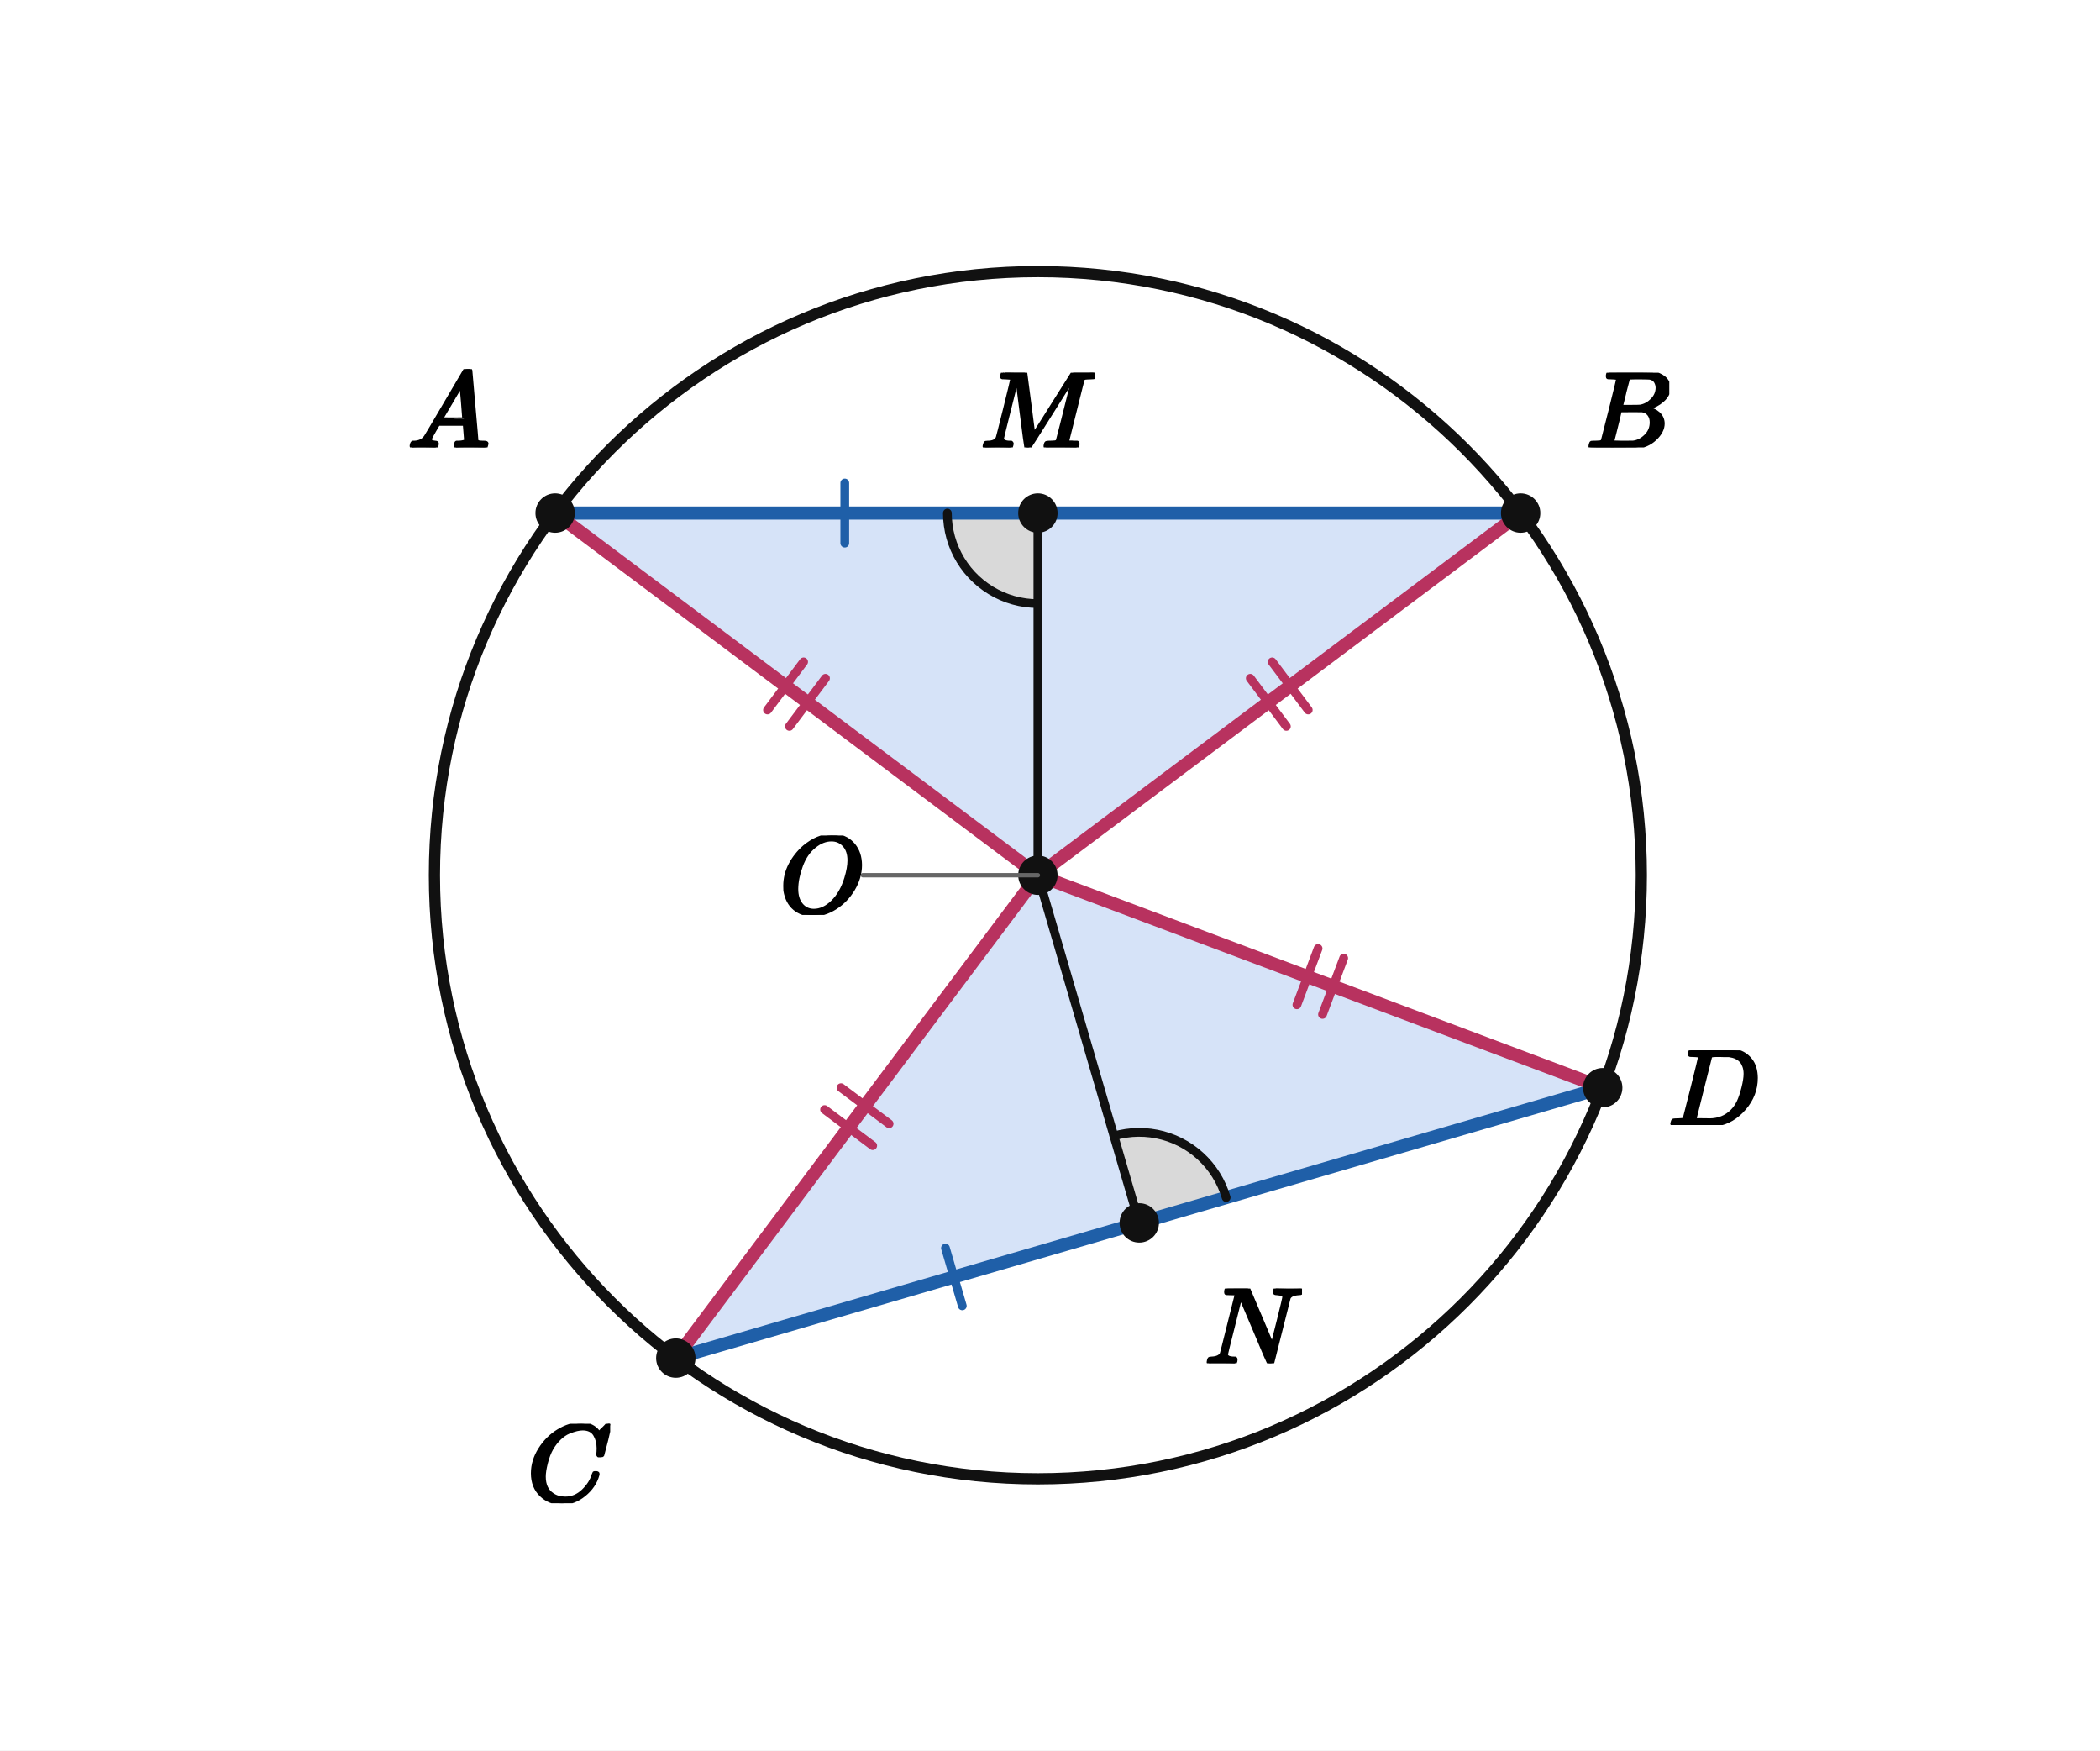
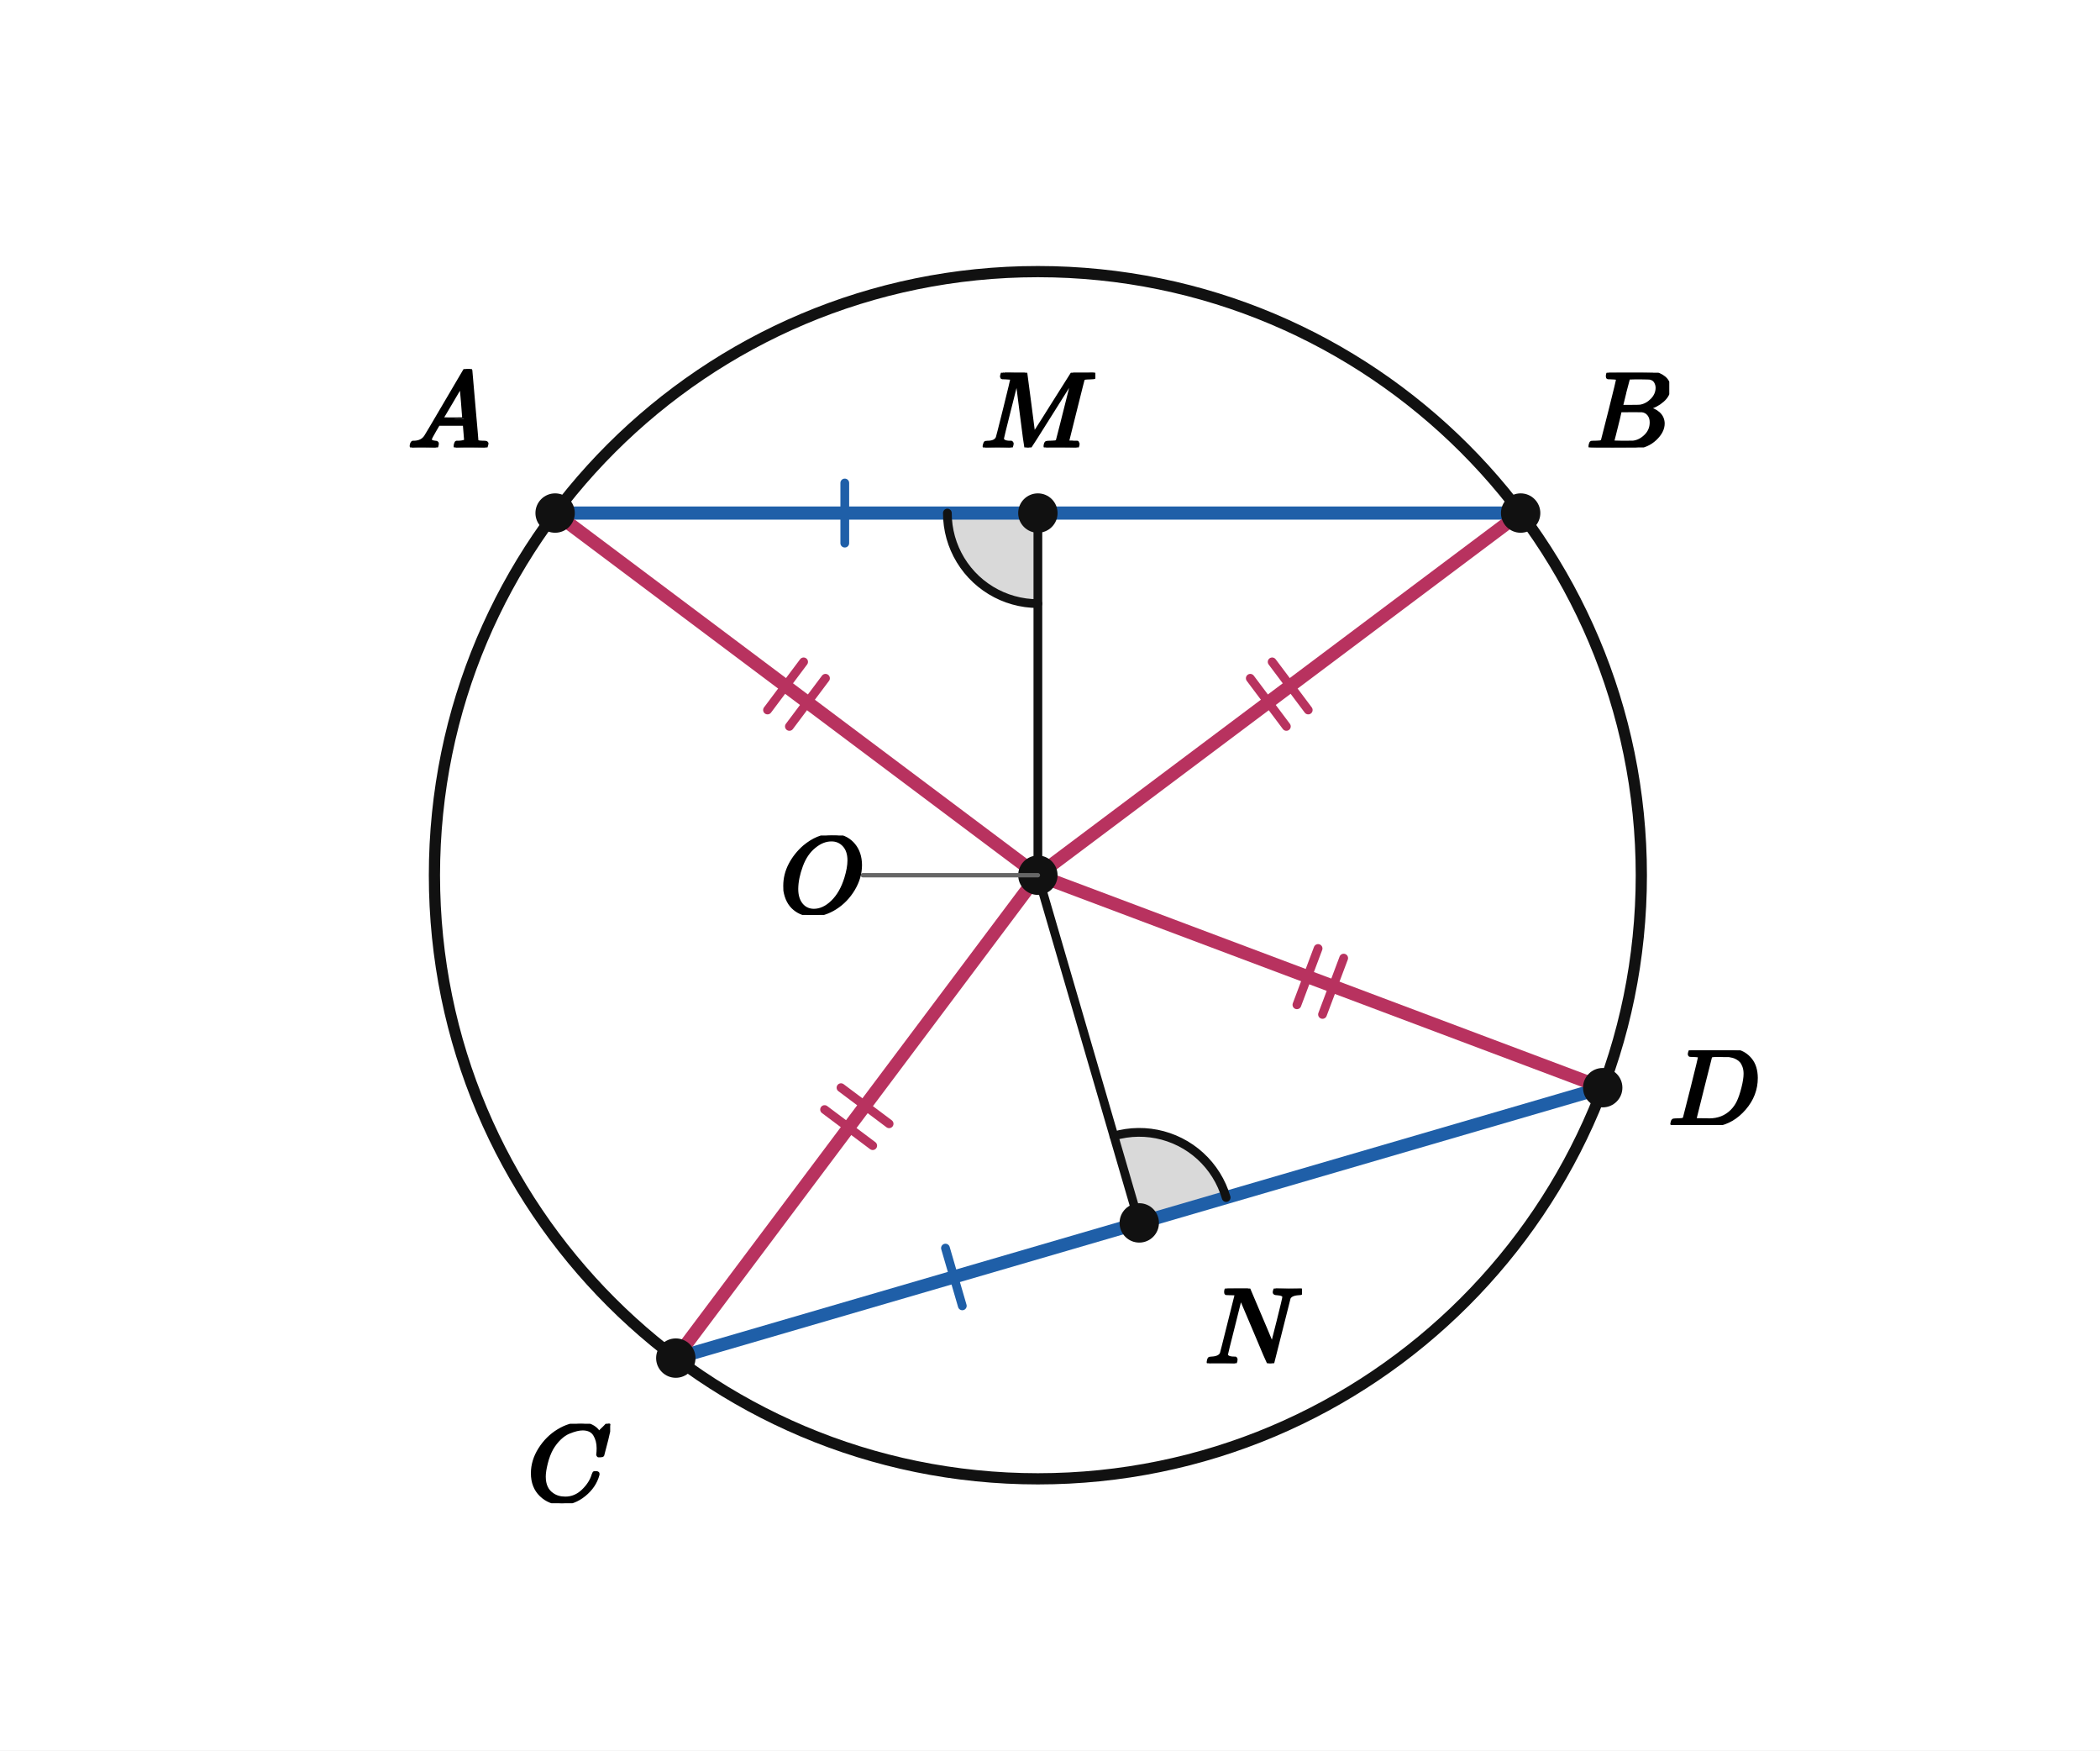
<svg xmlns="http://www.w3.org/2000/svg" viewBox="0 0 384 320" width="384" height="320" preserveAspectRatio="xMidYMid meet" role="img" aria-labelledby="visual-title visual-desc" data-engine-version="geometry-visual-v1" data-geometry-style-version="AP_GEOMETRY_PRINT_V1_0_DRAFT" data-geometry-preset="GEOMETRY_STANDARD" data-graph-style-version="AP_GRAPH_PRINT_V1_1_DRAFT" data-geometry-mode="COORDINATE_GEOMETRY_HYBRID" data-axis-scale-mode="EQUAL_UNIT" data-geometry-fact-hash="44136fa355b3678a1146ad16f7e8649e94fb4fc21fe77e8310c060f61caaff8a" data-visual-provenance="independent-facts-python" style="max-width:100%;height:auto;stroke-linejoin:round;stroke-linecap:round" data-publication-profile="fragment-publication-spike-v1" data-safe-margin="12">
  <rect width="384" height="320" fill="#fff" />
-   <g data-layer="10">
-     <path id="tOAB" data-role="region" stroke="none" stroke-width="1.6" fill="#7fa6e8" data-owner-points="A B O" data-mark="region" data-mark-id="tOAB" fill-opacity="0.32" fill-rule="evenodd" d="M189.784 160 L101.508 93.793 L278.06 93.793 L189.784 160 Z" />
-   </g>
-   <g data-layer="10">
-     <path id="tOCD" data-role="region" stroke="none" stroke-width="1.6" fill="#7fa6e8" data-owner-points="C D O" data-mark="region" data-mark-id="tOCD" fill-opacity="0.32" fill-rule="evenodd" d="M189.784 160 L123.577 248.276 L293.067 198.841 L189.784 160 Z" />
-   </g>
  <g data-layer="12">
    <polygon id="OMA90-sector" data-role="angleSector" stroke="none" stroke-width="1.6" fill="#d9d9d9" data-owner-points="O M A" data-mark="angle" data-mark-id="OMA90" data-mark-index="0" data-mark-count="1" data-mark-side="INNER" points="189.784,93.793 189.784,110.345 188.655,110.306 187.53,110.191 186.417,109.999 185.319,109.731 184.241,109.389 183.19,108.975 182.169,108.489 181.184,107.935 180.239,107.315 179.339,106.632 178.487,105.89 177.688,105.091 176.945,104.239 176.262,103.338 175.642,102.393 175.088,101.408 174.603,100.387 174.188,99.336 173.846,98.259 173.579,97.161 173.387,96.047 173.271,94.923 173.233,93.793" />
  </g>
  <g data-layer="12">
    <polygon id="OND90-sector" data-role="angleSector" stroke="none" stroke-width="1.6" fill="#d9d9d9" data-owner-points="O N D" data-mark="angle" data-mark-id="OND90" data-mark-index="0" data-mark-count="1" data-mark-side="INNER" points="208.322,223.559 203.688,207.669 204.783,207.39 205.895,207.186 207.018,207.058 208.147,207.008 209.276,207.034 210.402,207.138 211.518,207.318 212.618,207.574 213.699,207.905 214.755,208.308 215.781,208.783 216.772,209.326 217.723,209.936 218.631,210.609 219.491,211.343 220.298,212.133 221.05,212.977 221.742,213.871 222.372,214.809 222.937,215.788 223.433,216.804 223.859,217.851 224.212,218.924" />
  </g>
  <g data-layer="30">
    <line id="OM" data-role="line" stroke="#111" stroke-width="1.6" fill="none" x1="189.784" y1="160" x2="189.784" y2="93.793" />
  </g>
  <g data-layer="30">
    <line id="ON" data-role="line" stroke="#111" stroke-width="1.6" fill="none" x1="189.784" y1="160" x2="208.322" y2="223.559" />
  </g>
  <g data-layer="31">
    <line id="AB" data-role="line" stroke="#1f5fa8" stroke-width="2.4" fill="none" x1="101.508" y1="93.793" x2="278.06" y2="93.793" />
  </g>
  <g data-layer="31">
    <line id="CD" data-role="line" stroke="#1f5fa8" stroke-width="2.4" fill="none" x1="123.577" y1="248.276" x2="293.067" y2="198.841" />
  </g>
  <g data-layer="31">
    <line id="OA" data-role="line" stroke="#b8325f" stroke-width="2.4" fill="none" x1="189.784" y1="160" x2="101.508" y2="93.793" />
  </g>
  <g data-layer="31">
    <line id="OB" data-role="line" stroke="#b8325f" stroke-width="2.4" fill="none" x1="189.784" y1="160" x2="278.06" y2="93.793" />
  </g>
  <g data-layer="31">
    <line id="OC" data-role="line" stroke="#b8325f" stroke-width="2.4" fill="none" x1="189.784" y1="160" x2="123.577" y2="248.276" />
  </g>
  <g data-layer="31">
    <line id="OD" data-role="line" stroke="#b8325f" stroke-width="2.4" fill="none" x1="189.784" y1="160" x2="293.067" y2="198.841" />
  </g>
  <g data-layer="40">
    <circle id="circ" data-role="circle" stroke="#111" stroke-width="2.05" fill="none" cx="189.784" cy="160" r="110.345" />
  </g>
  <g data-layer="55">
    <line id="eAB-AB-1" data-role="indicator" stroke="#1f5fa8" stroke-width="1.6" fill="none" data-mark="equal" data-mark-id="eAB" data-mark-index="1" data-mark-count="1" data-mark-segment="AB" x1="154.474" y1="88.293" x2="154.474" y2="99.293" />
  </g>
  <g data-layer="55">
    <line id="eAB-CD-1" data-role="indicator" stroke="#1f5fa8" stroke-width="1.6" fill="none" data-mark="equal" data-mark-id="eAB" data-mark-index="1" data-mark-count="1" data-mark-segment="CD" x1="172.884" y1="228.166" x2="175.964" y2="238.726" />
  </g>
  <g data-layer="55">
    <line id="eOR-OA-1" data-role="indicator" stroke="#b8325f" stroke-width="1.6" fill="none" data-mark="equal" data-mark-id="eOR" data-mark-index="1" data-mark-count="2" data-mark-segment="OA" x1="144.346" y1="132.797" x2="150.946" y2="123.997" />
  </g>
  <g data-layer="55">
    <line id="eOR-OA-2" data-role="indicator" stroke="#b8325f" stroke-width="1.6" fill="none" data-mark="equal" data-mark-id="eOR" data-mark-index="2" data-mark-count="2" data-mark-segment="OA" x1="140.346" y1="129.797" x2="146.946" y2="120.997" />
  </g>
  <g data-layer="55">
    <line id="eOR-OB-1" data-role="indicator" stroke="#b8325f" stroke-width="1.6" fill="none" data-mark="equal" data-mark-id="eOR" data-mark-index="1" data-mark-count="2" data-mark-segment="OB" x1="228.622" y1="123.997" x2="235.222" y2="132.797" />
  </g>
  <g data-layer="55">
    <line id="eOR-OB-2" data-role="indicator" stroke="#b8325f" stroke-width="1.6" fill="none" data-mark="equal" data-mark-id="eOR" data-mark-index="2" data-mark-count="2" data-mark-segment="OB" x1="232.622" y1="120.997" x2="239.222" y2="129.797" />
  </g>
  <g data-layer="55">
    <line id="eOR-OC-1" data-role="indicator" stroke="#b8325f" stroke-width="1.6" fill="none" data-mark="equal" data-mark-id="eOR" data-mark-index="1" data-mark-count="2" data-mark-segment="OC" x1="162.581" y1="205.438" x2="153.781" y2="198.838" />
  </g>
  <g data-layer="55">
    <line id="eOR-OC-2" data-role="indicator" stroke="#b8325f" stroke-width="1.6" fill="none" data-mark="equal" data-mark-id="eOR" data-mark-index="2" data-mark-count="2" data-mark-segment="OC" x1="159.581" y1="209.438" x2="150.781" y2="202.838" />
  </g>
  <g data-layer="55">
    <line id="eOR-OD-1" data-role="indicator" stroke="#b8325f" stroke-width="1.6" fill="none" data-mark="equal" data-mark-id="eOR" data-mark-index="1" data-mark-count="2" data-mark-segment="OD" x1="241.022" y1="173.393" x2="237.15" y2="183.689" />
  </g>
  <g data-layer="55">
    <line id="eOR-OD-2" data-role="indicator" stroke="#b8325f" stroke-width="1.6" fill="none" data-mark="equal" data-mark-id="eOR" data-mark-index="2" data-mark-count="2" data-mark-segment="OD" x1="245.702" y1="175.153" x2="241.83" y2="185.449" />
  </g>
  <g data-layer="60">
    <polyline id="OMA90-arc-1" data-role="indicator" stroke="#111" stroke-width="1.6" fill="none" data-owner-points="O M A" data-mark="angle" data-mark-id="OMA90" data-mark-index="1" data-mark-count="1" data-mark-side="INNER" points="189.784,110.345 188.655,110.306 187.53,110.191 186.417,109.999 185.319,109.731 184.241,109.389 183.19,108.975 182.169,108.489 181.184,107.935 180.239,107.315 179.339,106.632 178.487,105.89 177.688,105.091 176.945,104.239 176.262,103.338 175.642,102.393 175.088,101.408 174.603,100.387 174.188,99.336 173.846,98.259 173.579,97.161 173.387,96.047 173.271,94.923 173.233,93.793" />
  </g>
  <g data-layer="60">
    <polyline id="OND90-arc-1" data-role="indicator" stroke="#111" stroke-width="1.6" fill="none" data-owner-points="O N D" data-mark="angle" data-mark-id="OND90" data-mark-index="1" data-mark-count="1" data-mark-side="INNER" points="203.688,207.669 204.783,207.39 205.895,207.186 207.018,207.058 208.147,207.008 209.276,207.034 210.402,207.138 211.518,207.318 212.618,207.574 213.699,207.905 214.755,208.308 215.781,208.783 216.772,209.326 217.723,209.936 218.631,210.609 219.491,211.343 220.298,212.133 221.05,212.977 221.742,213.871 222.372,214.809 222.937,215.788 223.433,216.804 223.859,217.851 224.212,218.924" />
  </g>
  <g data-layer="70">
    <circle id="O" data-role="point" stroke="#111" stroke-width="0.8" fill="#111" cx="189.784" cy="160" r="3.2" />
  </g>
  <g data-layer="70">
    <circle id="A" data-role="point" stroke="#111" stroke-width="0.8" fill="#111" cx="101.508" cy="93.793" r="3.2" />
  </g>
  <g data-layer="70">
    <circle id="B" data-role="point" stroke="#111" stroke-width="0.8" fill="#111" cx="278.06" cy="93.793" r="3.2" />
  </g>
  <g data-layer="70">
    <circle id="M" data-role="point" stroke="#111" stroke-width="0.8" fill="#111" cx="189.784" cy="93.793" r="3.2" />
  </g>
  <g data-layer="70">
    <circle id="C" data-role="point" stroke="#111" stroke-width="0.8" fill="#111" cx="123.577" cy="248.276" r="3.2" />
  </g>
  <g data-layer="70">
    <circle id="D" data-role="point" stroke="#111" stroke-width="0.8" fill="#111" cx="293.067" cy="198.841" r="3.2" />
  </g>
  <g data-layer="70">
    <circle id="N" data-role="point" stroke="#111" stroke-width="0.8" fill="#111" cx="208.322" cy="223.559" r="3.2" />
  </g>
  <g data-layer="85">
    <line id="O-name-owner-leader" data-role="leader" data-owner-label="O-name" data-owner="O" x1="189.784" y1="160" x2="157.784" y2="160" stroke="#666" stroke-width="0.8" fill="none" />
  </g>
  <g data-layer="90">
    <g id="A-name" data-label-kind="POINT_NAME" data-priority="1" data-font-px="20" data-owner="A" data-fragment-sha="sha256:fe7379f4d242adf5d4e78378c1ea29e0d6d5b7463cfa7f42f96b01d3bde4c401" transform="translate(74.50841 67.4731)">
      <svg width="15" height="14.32" viewBox="0 0 15 14.32" data-outline-width="15" data-outline-height="14.32" id="lb-2f26fd70350f8011a44fc45895cc957754fda78de90542310a42f09f44515839" data-owner="A" data-fact-role="GIVEN">
        <g data-outline-units-per-em="1000" transform="translate(0 14.32) scale(0.02)">
          <g stroke="currentColor" fill="currentColor" stroke-width="30" transform="scale(1,-1)">
            <g data-mml-node="math">
              <g data-mml-node="mi">
                <path data-c="1D434" d="M208 74Q208 50 254 46Q272 46 272 35Q272 34 270 22Q267 8 264 4T251 0Q249 0 239 0T205 1T141 2Q70 2 50 0H42Q35 7 35 11Q37 38 48 46H62Q132 49 164 96Q170 102 345 401T523 704Q530 716 547 716H555H572Q578 707 578 706L606 383Q634 60 636 57Q641 46 701 46Q726 46 726 36Q726 34 723 22Q720 7 718 4T704 0Q701 0 690 0T651 1T578 2Q484 2 455 0H443Q437 6 437 9T439 27Q443 40 445 43L449 46H469Q523 49 533 63L521 213H283L249 155Q208 86 208 74ZM516 260Q516 271 504 416T490 562L463 519Q447 492 400 412L310 260L413 259Q516 259 516 260Z" />
              </g>
            </g>
          </g>
        </g>
      </svg>
    </g>
  </g>
  <g data-layer="90">
    <g id="B-name" data-label-kind="POINT_NAME" data-priority="1" data-font-px="20" data-owner="B" data-fragment-sha="sha256:4860a721a3f819048ab5fb93c27a40af0119a658d6a93b54e73462e962b42105" transform="translate(290.0601 68.1331)">
      <svg width="15.18" height="13.66" viewBox="0 0 15.18 13.66" data-outline-width="15.18" data-outline-height="13.66" id="lb-71c3bfc4adab3a52266149c7f7e0a3dda996eb2519c66cb6bb09e4b3456f3822" data-owner="B" data-fact-role="GIVEN">
        <g data-outline-units-per-em="1000" transform="translate(0 13.66) scale(0.02)">
          <g stroke="currentColor" fill="currentColor" stroke-width="30" transform="scale(1,-1)">
            <g data-mml-node="math">
              <g data-mml-node="mi">
                <path data-c="1D435" d="M231 637Q204 637 199 638T194 649Q194 676 205 682Q206 683 335 683Q594 683 608 681Q671 671 713 636T756 544Q756 480 698 429T565 360L555 357Q619 348 660 311T702 219Q702 146 630 78T453 1Q446 0 242 0Q42 0 39 2Q35 5 35 10Q35 17 37 24Q42 43 47 45Q51 46 62 46H68Q95 46 128 49Q142 52 147 61Q150 65 219 339T288 628Q288 635 231 637ZM649 544Q649 574 634 600T585 634Q578 636 493 637Q473 637 451 637T416 636H403Q388 635 384 626Q382 622 352 506Q352 503 351 500L320 374H401Q482 374 494 376Q554 386 601 434T649 544ZM595 229Q595 273 572 302T512 336Q506 337 429 337Q311 337 310 336Q310 334 293 263T258 122L240 52Q240 48 252 48T333 46Q422 46 429 47Q491 54 543 105T595 229Z" />
              </g>
            </g>
          </g>
        </g>
      </svg>
    </g>
  </g>
  <g data-layer="90">
    <g id="C-name" data-label-kind="POINT_NAME" data-priority="1" data-font-px="20" data-owner="C" data-fragment-sha="sha256:96152927c8d60b0cb3077c9dc3d8115c4ff69513077f6bc75dfd60621e7c497a" transform="translate(96.37738 260.2759)">
      <svg width="15.2" height="14.54" viewBox="0 0 15.2 14.54" data-outline-width="15.2" data-outline-height="14.54" id="lb-4d1e37e3e7c1fc708f14ab5dc2a9a929ed90bd8cadb599f7b2a31c8354fbef01" data-owner="C" data-fact-role="GIVEN">
        <g data-outline-units-per-em="1000" transform="translate(0 14.1) scale(0.02)">
          <g stroke="currentColor" fill="currentColor" stroke-width="30" transform="scale(1,-1)">
            <g data-mml-node="math">
              <g data-mml-node="mi">
                <path data-c="1D436" d="M50 252Q50 367 117 473T286 641T490 704Q580 704 633 653Q642 643 648 636T656 626L657 623Q660 623 684 649Q691 655 699 663T715 679T725 690L740 705H746Q760 705 760 698Q760 694 728 561Q692 422 692 421Q690 416 687 415T669 413H653Q647 419 647 422Q647 423 648 429T650 449T651 481Q651 552 619 605T510 659Q484 659 454 652T382 628T299 572T226 479Q194 422 175 346T156 222Q156 108 232 58Q280 24 350 24Q441 24 512 92T606 240Q610 253 612 255T628 257Q648 257 648 248Q648 243 647 239Q618 132 523 55T319 -22Q206 -22 128 53T50 252Z" />
              </g>
            </g>
          </g>
        </g>
      </svg>
    </g>
  </g>
  <g data-layer="90">
    <g id="D-name" data-label-kind="POINT_NAME" data-priority="1" data-font-px="20" data-owner="D" data-fragment-sha="sha256:a51ab73eb6fe01a9a1a43bce6eba24e02cca0a10baef0c5a234b3980225bd005" transform="translate(305.067 192.0114)">
      <svg width="16.56" height="13.66" viewBox="0 0 16.56 13.66" data-outline-width="16.56" data-outline-height="13.66" id="lb-9e7ebc02a23393bf2804fc72c0e62dfccc5df8c7a205df0c74ceb08540a29b36" data-owner="D" data-fact-role="GIVEN">
        <g data-outline-units-per-em="1000" transform="translate(0 13.66) scale(0.02)">
          <g stroke="currentColor" fill="currentColor" stroke-width="30" transform="scale(1,-1)">
            <g data-mml-node="math">
              <g data-mml-node="mi">
                <path data-c="1D437" d="M287 628Q287 635 230 637Q207 637 200 638T193 647Q193 655 197 667T204 682Q206 683 403 683Q570 682 590 682T630 676Q702 659 752 597T803 431Q803 275 696 151T444 3L430 1L236 0H125H72Q48 0 41 2T33 11Q33 13 36 25Q40 41 44 43T67 46Q94 46 127 49Q141 52 146 61Q149 65 218 339T287 628ZM703 469Q703 507 692 537T666 584T629 613T590 629T555 636Q553 636 541 636T512 636T479 637H436Q392 637 386 627Q384 623 313 339T242 52Q242 48 253 48T330 47Q335 47 349 47T373 46Q499 46 581 128Q617 164 640 212T683 339T703 469Z" />
              </g>
            </g>
          </g>
        </g>
      </svg>
    </g>
  </g>
  <g data-layer="90">
    <g id="M-name" data-label-kind="POINT_NAME" data-priority="1" data-font-px="20" data-owner="M" data-fragment-sha="sha256:9c5e3a7c07fb788e5a5c65096f2342f5aeecb7ed4fec40fb0e029acd4a6251ae" transform="translate(179.2743 68.1331)">
      <svg width="21.02" height="13.66" viewBox="0 0 21.02 13.66" data-outline-width="21.02" data-outline-height="13.66" id="lb-14f00b13850525a7b8613797020ff2867493424b37822d541aac6fb339a10cca" data-owner="M" data-fact-role="GIVEN">
        <g data-outline-units-per-em="1000" transform="translate(0 13.66) scale(0.02)">
          <g stroke="currentColor" fill="currentColor" stroke-width="30" transform="scale(1,-1)">
            <g data-mml-node="math">
              <g data-mml-node="mi">
                <path data-c="1D440" d="M289 629Q289 635 232 637Q208 637 201 638T194 648Q194 649 196 659Q197 662 198 666T199 671T201 676T203 679T207 681T212 683T220 683T232 684Q238 684 262 684T307 683Q386 683 398 683T414 678Q415 674 451 396L487 117L510 154Q534 190 574 254T662 394Q837 673 839 675Q840 676 842 678T846 681L852 683H948Q965 683 988 683T1017 684Q1051 684 1051 673Q1051 668 1048 656T1045 643Q1041 637 1008 637Q968 636 957 634T939 623Q936 618 867 340T797 59Q797 55 798 54T805 50T822 48T855 46H886Q892 37 892 35Q892 19 885 5Q880 0 869 0Q864 0 828 1T736 2Q675 2 644 2T609 1Q592 1 592 11Q592 13 594 25Q598 41 602 43T625 46Q652 46 685 49Q699 52 704 61Q706 65 742 207T813 490T848 631L654 322Q458 10 453 5Q451 4 449 3Q444 0 433 0Q418 0 415 7Q413 11 374 317L335 624L267 354Q200 88 200 79Q206 46 272 46H282Q288 41 289 37T286 19Q282 3 278 1Q274 0 267 0Q265 0 255 0T221 1T157 2Q127 2 95 1T58 0Q43 0 39 2T35 11Q35 13 38 25T43 40Q45 46 65 46Q135 46 154 86Q158 92 223 354T289 629Z" />
              </g>
            </g>
          </g>
        </g>
      </svg>
    </g>
  </g>
  <g data-layer="90">
    <g id="N-name" data-label-kind="POINT_NAME" data-priority="1" data-font-px="20" data-owner="N" data-fragment-sha="sha256:d6fcc13f58844f1a92d4bee99c973bfc086ef3ebc93c5196989428eb0cb4839c" transform="translate(220.3222 235.5586)">
      <svg width="17.76" height="13.66" viewBox="0 0 17.76 13.66" data-outline-width="17.76" data-outline-height="13.66" id="lb-74bac2613c72e6aa607bd1e9ded7b6d57d11457e21620a0afdb60032e98d97e3" data-owner="N" data-fact-role="GIVEN">
        <g data-outline-units-per-em="1000" transform="translate(0 13.66) scale(0.02)">
          <g stroke="currentColor" fill="currentColor" stroke-width="30" transform="scale(1,-1)">
            <g data-mml-node="math">
              <g data-mml-node="mi">
                <path data-c="1D441" d="M234 637Q231 637 226 637Q201 637 196 638T191 649Q191 676 202 682Q204 683 299 683Q376 683 387 683T401 677Q612 181 616 168L670 381Q723 592 723 606Q723 633 659 637Q635 637 635 648Q635 650 637 660Q641 676 643 679T653 683Q656 683 684 682T767 680Q817 680 843 681T873 682Q888 682 888 672Q888 650 880 642Q878 637 858 637Q787 633 769 597L620 7Q618 0 599 0Q585 0 582 2Q579 5 453 305L326 604L261 344Q196 88 196 79Q201 46 268 46H278Q284 41 284 38T282 19Q278 6 272 0H259Q228 2 151 2Q123 2 100 2T63 2T46 1Q31 1 31 10Q31 14 34 26T39 40Q41 46 62 46Q130 49 150 85Q154 91 221 362L289 634Q287 635 234 637Z" />
              </g>
            </g>
          </g>
        </g>
      </svg>
    </g>
  </g>
  <g data-layer="90">
    <g id="O-name" data-label-kind="POINT_NAME" data-priority="1" data-font-px="20" data-owner="O" data-fragment-sha="sha256:b18fbedcc44c47c1bde7aa50cf276e6b459778301f68acd588063dd785c954f1" transform="translate(142.5243 152.74)">
      <svg width="15.26" height="14.52" viewBox="0 0 15.26 14.52" data-outline-width="15.26" data-outline-height="14.52" id="lb-279d789d60d143762ad0f8d8004c8a6f20d8cf1815f4c67e9ed3a6ac587bc319" data-owner="O" data-fact-role="GIVEN">
        <g data-outline-units-per-em="1000" transform="translate(0 14.08) scale(0.02)">
          <g stroke="currentColor" fill="currentColor" stroke-width="30" transform="scale(1,-1)">
            <g data-mml-node="math">
              <g data-mml-node="mi">
                <path data-c="1D442" d="M740 435Q740 320 676 213T511 42T304 -22Q207 -22 138 35T51 201Q50 209 50 244Q50 346 98 438T227 601Q351 704 476 704Q514 704 524 703Q621 689 680 617T740 435ZM637 476Q637 565 591 615T476 665Q396 665 322 605Q242 542 200 428T157 216Q157 126 200 73T314 19Q404 19 485 98T608 313Q637 408 637 476Z" />
              </g>
            </g>
          </g>
        </g>
      </svg>
    </g>
  </g>
</svg>
